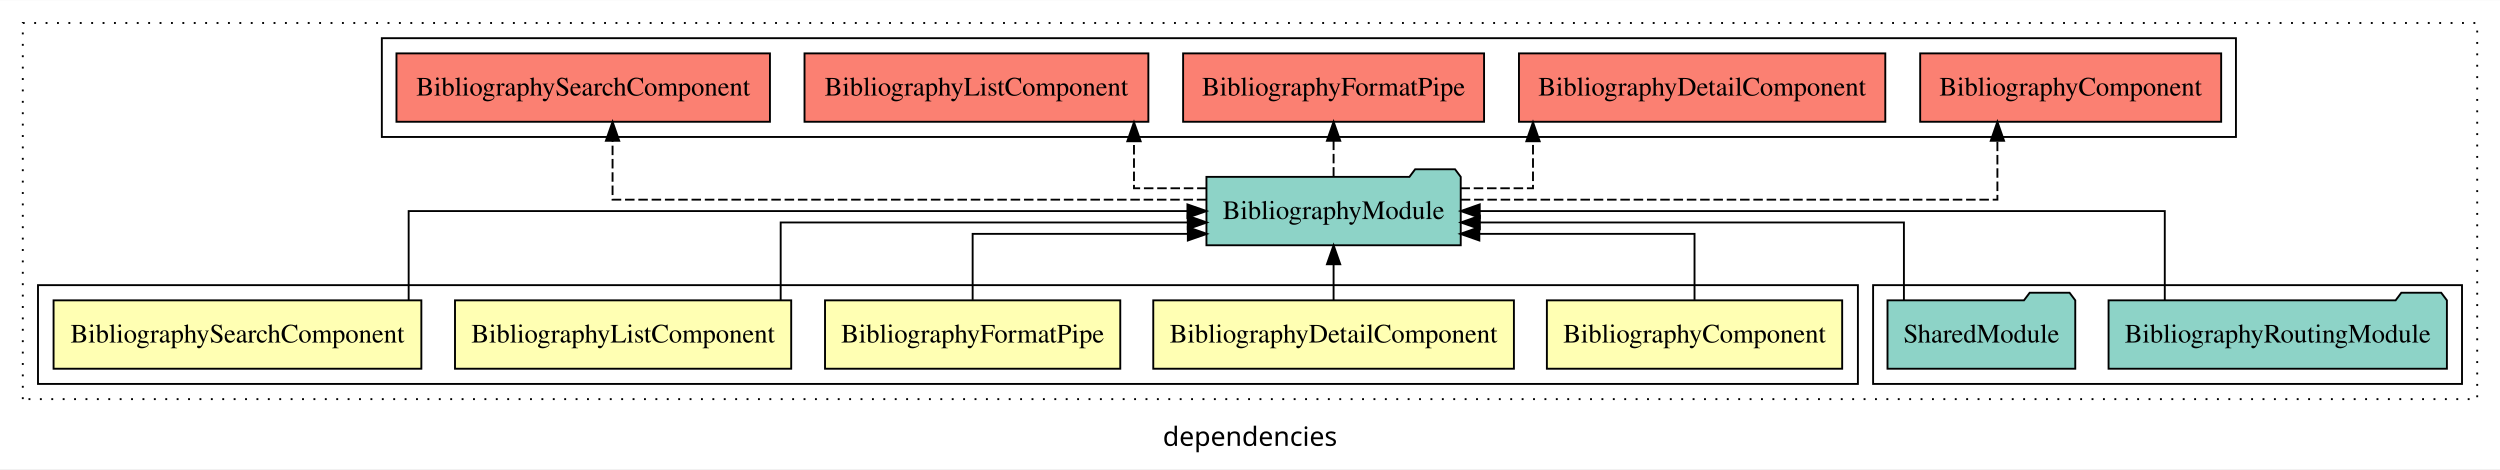
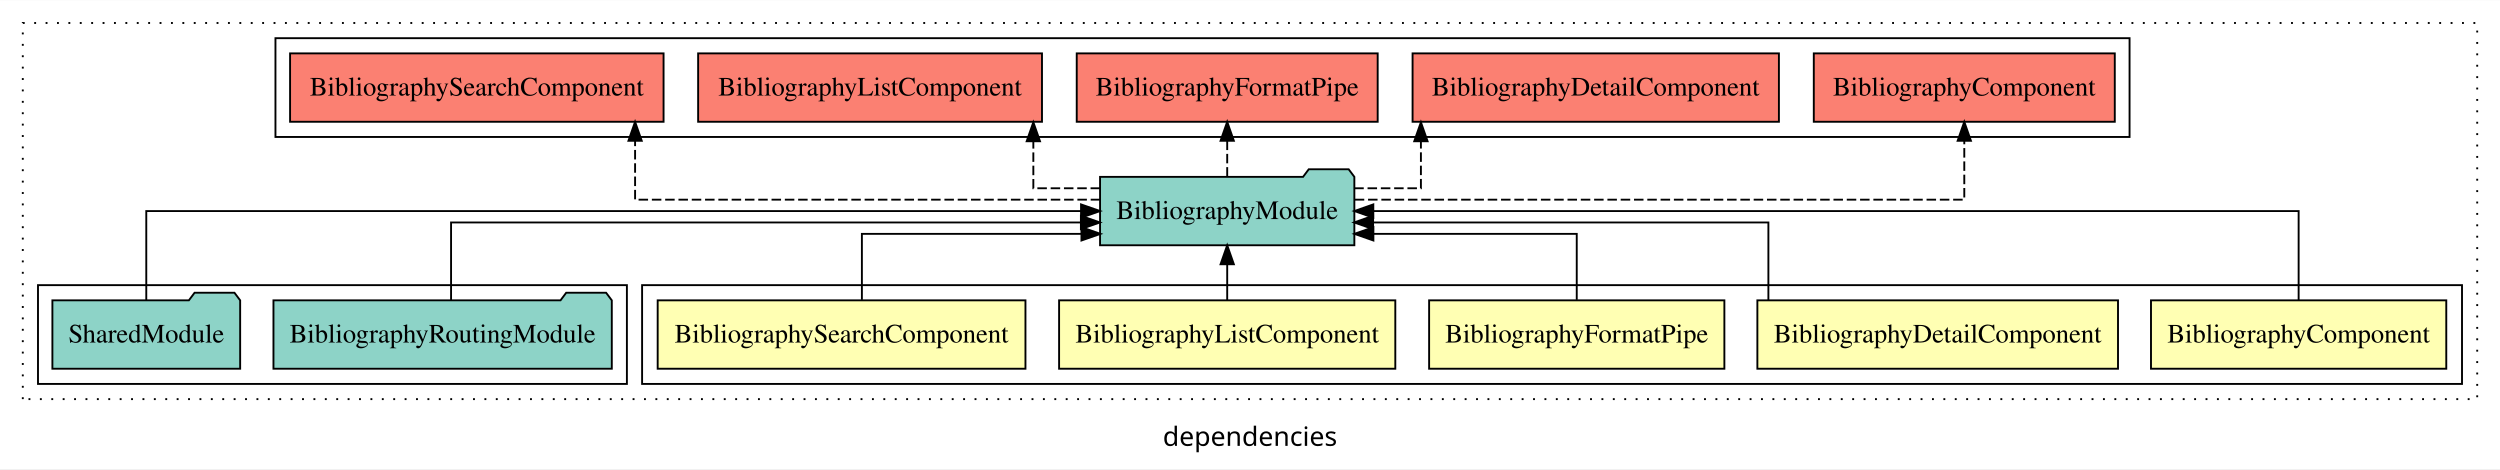
<svg xmlns="http://www.w3.org/2000/svg" width="1316pt" height="247pt" viewBox="0.00 0.00 1316.00 246.80">
  <g id="graph0" class="graph" transform="scale(1 1) rotate(0) translate(4 242.8)">
    <polygon fill="white" stroke="transparent" points="-4,4 -4,-242.8 1312,-242.8 1312,4 -4,4" />
    <text text-anchor="middle" x="654" y="-8.2" font-family="sans-serif" font-size="14.00">dependencies</text>
    <g id="clust1" class="cluster">
      <polygon fill="none" stroke="black" stroke-dasharray="1,5" points="8,-32.8 8,-230.8 1300,-230.8 1300,-32.8 8,-32.8" />
    </g>
-     <g id="clust8" class="cluster">
-       <polygon fill="none" stroke="black" points="982,-40.8 982,-92.8 1292,-92.8 1292,-40.8 982,-40.8" />
-     </g>
    <g id="clust2" class="cluster">
-       <polygon fill="none" stroke="black" points="16,-40.8 16,-92.8 974,-92.8 974,-40.8 16,-40.8" />
+       <polygon fill="none" stroke="black" points="334,-40.8 334,-92.8 1292,-92.8 1292,-40.8 334,-40.8" />
    </g>
    <g id="clust9" class="cluster">
-       <polygon fill="none" stroke="black" points="197,-170.8 197,-222.8 1173,-222.8 1173,-170.8 197,-170.8" />
+       <polygon fill="none" stroke="black" points="141,-170.8 141,-222.8 1117,-222.8 1117,-170.8 141,-170.8" />
+     </g>
+     <g id="clust8" class="cluster">
+       <polygon fill="none" stroke="black" points="16,-40.8 16,-92.8 326,-92.8 326,-40.8 16,-40.8" />
    </g>
    <g id="node1" class="node">
-       <polygon fill="#ffffb3" stroke="black" points="965.72,-84.8 810.28,-84.8 810.28,-48.8 965.72,-48.8 965.72,-84.8" />
-       <text text-anchor="middle" x="888" y="-62.6" font-family="Times,serif" font-size="14.00">BibliographyComponent</text>
+       <polygon fill="#ffffb3" stroke="black" points="1283.72,-84.8 1128.28,-84.8 1128.28,-48.8 1283.72,-48.8 1283.72,-84.8" />
+       <text text-anchor="middle" x="1206" y="-62.6" font-family="Times,serif" font-size="14.00">BibliographyComponent</text>
    </g>
    <g id="node6" class="node">
-       <polygon fill="#8dd3c7" stroke="black" points="764.93,-149.8 761.93,-153.8 740.93,-153.8 737.93,-149.8 631.07,-149.8 631.07,-113.8 764.93,-113.8 764.93,-149.8" />
-       <text text-anchor="middle" x="698" y="-127.6" font-family="Times,serif" font-size="14.00">BibliographyModule</text>
+       <polygon fill="#8dd3c7" stroke="black" points="708.93,-149.8 705.93,-153.8 684.93,-153.8 681.93,-149.8 575.07,-149.8 575.07,-113.8 708.93,-113.8 708.93,-149.8" />
+       <text text-anchor="middle" x="642" y="-127.6" font-family="Times,serif" font-size="14.00">BibliographyModule</text>
    </g>
    <g id="edge1" class="edge">
-       <path fill="none" stroke="black" d="M888,-85.04C888,-100.37 888,-119.8 888,-119.8 888,-119.8 774.72,-119.8 774.72,-119.8" />
-       <polygon fill="black" stroke="black" points="774.72,-116.3 764.72,-119.8 774.72,-123.3 774.72,-116.3" />
+       <path fill="none" stroke="black" d="M1206,-84.91C1206,-104.14 1206,-131.8 1206,-131.8 1206,-131.8 718.91,-131.8 718.91,-131.8" />
+       <polygon fill="black" stroke="black" points="718.91,-128.3 708.91,-131.8 718.91,-135.3 718.91,-128.3" />
    </g>
    <g id="node2" class="node">
-       <polygon fill="#ffffb3" stroke="black" points="792.92,-84.8 603.08,-84.8 603.08,-48.8 792.92,-48.8 792.92,-84.8" />
-       <text text-anchor="middle" x="698" y="-62.6" font-family="Times,serif" font-size="14.00">BibliographyDetailComponent</text>
+       <polygon fill="#ffffb3" stroke="black" points="1110.92,-84.8 921.08,-84.8 921.08,-48.8 1110.92,-48.8 1110.92,-84.8" />
+       <text text-anchor="middle" x="1016" y="-62.6" font-family="Times,serif" font-size="14.00">BibliographyDetailComponent</text>
    </g>
    <g id="edge2" class="edge">
-       <path fill="none" stroke="black" d="M698,-84.91C698,-84.91 698,-103.79 698,-103.79" />
-       <polygon fill="black" stroke="black" points="694.5,-103.79 698,-113.79 701.5,-103.79 694.5,-103.79" />
+       <path fill="none" stroke="black" d="M926.88,-84.82C926.88,-102.17 926.88,-125.8 926.88,-125.8 926.88,-125.8 718.79,-125.8 718.79,-125.8" />
+       <polygon fill="black" stroke="black" points="718.79,-122.3 708.79,-125.8 718.79,-129.3 718.79,-122.3" />
    </g>
    <g id="node3" class="node">
-       <polygon fill="#ffffb3" stroke="black" points="585.71,-84.8 430.29,-84.8 430.29,-48.8 585.71,-48.8 585.71,-84.8" />
-       <text text-anchor="middle" x="508" y="-62.6" font-family="Times,serif" font-size="14.00">BibliographyFormatPipe</text>
+       <polygon fill="#ffffb3" stroke="black" points="903.71,-84.8 748.29,-84.8 748.29,-48.8 903.71,-48.8 903.71,-84.8" />
+       <text text-anchor="middle" x="826" y="-62.6" font-family="Times,serif" font-size="14.00">BibliographyFormatPipe</text>
    </g>
    <g id="edge3" class="edge">
-       <path fill="none" stroke="black" d="M508,-85.04C508,-100.37 508,-119.8 508,-119.8 508,-119.8 621.28,-119.8 621.28,-119.8" />
-       <polygon fill="black" stroke="black" points="621.28,-123.3 631.28,-119.8 621.28,-116.3 621.28,-123.3" />
+       <path fill="none" stroke="black" d="M826,-85.04C826,-100.37 826,-119.8 826,-119.8 826,-119.8 718.95,-119.8 718.95,-119.8" />
+       <polygon fill="black" stroke="black" points="718.95,-116.3 708.95,-119.8 718.95,-123.3 718.95,-116.3" />
    </g>
    <g id="node4" class="node">
-       <polygon fill="#ffffb3" stroke="black" points="412.49,-84.8 235.51,-84.8 235.51,-48.8 412.49,-48.8 412.49,-84.8" />
-       <text text-anchor="middle" x="324" y="-62.6" font-family="Times,serif" font-size="14.00">BibliographyListComponent</text>
+       <polygon fill="#ffffb3" stroke="black" points="730.49,-84.8 553.51,-84.8 553.51,-48.8 730.49,-48.8 730.49,-84.8" />
+       <text text-anchor="middle" x="642" y="-62.6" font-family="Times,serif" font-size="14.00">BibliographyListComponent</text>
    </g>
    <g id="edge4" class="edge">
-       <path fill="none" stroke="black" d="M406.95,-84.82C406.95,-102.17 406.95,-125.8 406.95,-125.8 406.95,-125.8 621.23,-125.8 621.23,-125.8" />
-       <polygon fill="black" stroke="black" points="621.23,-129.3 631.23,-125.8 621.23,-122.3 621.23,-129.3" />
+       <path fill="none" stroke="black" d="M642,-84.91C642,-84.91 642,-103.79 642,-103.79" />
+       <polygon fill="black" stroke="black" points="638.5,-103.79 642,-113.79 645.5,-103.79 638.5,-103.79" />
    </g>
    <g id="node5" class="node">
-       <polygon fill="#ffffb3" stroke="black" points="217.8,-84.8 24.2,-84.8 24.2,-48.8 217.8,-48.8 217.8,-84.8" />
-       <text text-anchor="middle" x="121" y="-62.6" font-family="Times,serif" font-size="14.00">BibliographySearchComponent</text>
+       <polygon fill="#ffffb3" stroke="black" points="535.8,-84.8 342.2,-84.8 342.2,-48.8 535.8,-48.8 535.8,-84.8" />
+       <text text-anchor="middle" x="439" y="-62.6" font-family="Times,serif" font-size="14.00">BibliographySearchComponent</text>
    </g>
    <g id="edge5" class="edge">
-       <path fill="none" stroke="black" d="M211.12,-84.91C211.12,-104.14 211.12,-131.8 211.12,-131.8 211.12,-131.8 621.07,-131.8 621.07,-131.8" />
-       <polygon fill="black" stroke="black" points="621.07,-135.3 631.07,-131.8 621.07,-128.3 621.07,-135.3" />
+       <path fill="none" stroke="black" d="M449.7,-85.04C449.7,-100.37 449.7,-119.8 449.7,-119.8 449.7,-119.8 565.28,-119.8 565.28,-119.8" />
+       <polygon fill="black" stroke="black" points="565.28,-123.3 575.28,-119.8 565.28,-116.3 565.28,-123.3" />
    </g>
    <g id="node9" class="node">
-       <polygon fill="#fb8072" stroke="black" points="1165.22,-214.8 1006.78,-214.8 1006.78,-178.8 1165.22,-178.8 1165.22,-214.8" />
-       <text text-anchor="middle" x="1086" y="-192.6" font-family="Times,serif" font-size="14.00">BibliographyComponent </text>
+       <polygon fill="#fb8072" stroke="black" points="1109.22,-214.8 950.78,-214.8 950.78,-178.8 1109.22,-178.8 1109.22,-214.8" />
+       <text text-anchor="middle" x="1030" y="-192.6" font-family="Times,serif" font-size="14.00">BibliographyComponent </text>
    </g>
    <g id="edge8" class="edge">
-       <path fill="none" stroke="black" stroke-dasharray="5,2" d="M764.96,-137.8C866.42,-137.8 1047.43,-137.8 1047.43,-137.8 1047.43,-137.8 1047.43,-168.78 1047.43,-168.78" />
-       <polygon fill="black" stroke="black" points="1043.93,-168.78 1047.43,-178.78 1050.93,-168.78 1043.93,-168.78" />
+       <path fill="none" stroke="black" stroke-dasharray="5,2" d="M709.14,-137.8C820.19,-137.8 1030,-137.8 1030,-137.8 1030,-137.8 1030,-168.78 1030,-168.78" />
+       <polygon fill="black" stroke="black" points="1026.5,-168.78 1030,-178.78 1033.5,-168.78 1026.5,-168.78" />
    </g>
    <g id="node10" class="node">
-       <polygon fill="#fb8072" stroke="black" points="988.42,-214.8 795.58,-214.8 795.58,-178.8 988.42,-178.8 988.42,-214.8" />
-       <text text-anchor="middle" x="892" y="-192.6" font-family="Times,serif" font-size="14.00">BibliographyDetailComponent </text>
+       <polygon fill="#fb8072" stroke="black" points="932.42,-214.8 739.58,-214.8 739.58,-178.8 932.42,-178.8 932.42,-214.8" />
+       <text text-anchor="middle" x="836" y="-192.6" font-family="Times,serif" font-size="14.00">BibliographyDetailComponent </text>
    </g>
    <g id="edge9" class="edge">
-       <path fill="none" stroke="black" stroke-dasharray="5,2" d="M764.77,-143.8C785.47,-143.8 802.97,-143.8 802.97,-143.8 802.97,-143.8 802.97,-168.56 802.97,-168.56" />
-       <polygon fill="black" stroke="black" points="799.47,-168.56 802.97,-178.56 806.47,-168.56 799.47,-168.56" />
+       <path fill="none" stroke="black" stroke-dasharray="5,2" d="M708.88,-143.8C728.09,-143.8 743.97,-143.8 743.97,-143.8 743.97,-143.8 743.97,-168.56 743.97,-168.56" />
+       <polygon fill="black" stroke="black" points="740.47,-168.56 743.97,-178.56 747.47,-168.56 740.47,-168.56" />
    </g>
    <g id="node11" class="node">
-       <polygon fill="#fb8072" stroke="black" points="777.21,-214.8 618.79,-214.8 618.79,-178.8 777.21,-178.8 777.21,-214.8" />
-       <text text-anchor="middle" x="698" y="-192.6" font-family="Times,serif" font-size="14.00">BibliographyFormatPipe </text>
+       <polygon fill="#fb8072" stroke="black" points="721.21,-214.8 562.79,-214.8 562.79,-178.8 721.21,-178.8 721.21,-214.8" />
+       <text text-anchor="middle" x="642" y="-192.6" font-family="Times,serif" font-size="14.00">BibliographyFormatPipe </text>
    </g>
    <g id="edge10" class="edge">
-       <path fill="none" stroke="black" stroke-dasharray="5,2" d="M698,-149.91C698,-149.91 698,-168.79 698,-168.79" />
-       <polygon fill="black" stroke="black" points="694.5,-168.79 698,-178.79 701.5,-168.79 694.5,-168.79" />
+       <path fill="none" stroke="black" stroke-dasharray="5,2" d="M642,-149.91C642,-149.91 642,-168.79 642,-168.79" />
+       <polygon fill="black" stroke="black" points="638.5,-168.79 642,-178.79 645.5,-168.79 638.5,-168.79" />
    </g>
    <g id="node12" class="node">
-       <polygon fill="#fb8072" stroke="black" points="600.5,-214.8 419.5,-214.8 419.5,-178.8 600.5,-178.8 600.5,-214.8" />
-       <text text-anchor="middle" x="510" y="-192.6" font-family="Times,serif" font-size="14.00">BibliographyListComponent </text>
+       <polygon fill="#fb8072" stroke="black" points="544.5,-214.8 363.5,-214.8 363.5,-178.8 544.5,-178.8 544.5,-214.8" />
+       <text text-anchor="middle" x="454" y="-192.6" font-family="Times,serif" font-size="14.00">BibliographyListComponent </text>
    </g>
    <g id="edge11" class="edge">
-       <path fill="none" stroke="black" stroke-dasharray="5,2" d="M631.16,-143.8C610.43,-143.8 592.93,-143.8 592.93,-143.8 592.93,-143.8 592.93,-168.56 592.93,-168.56" />
-       <polygon fill="black" stroke="black" points="589.43,-168.56 592.93,-178.56 596.43,-168.56 589.43,-168.56" />
+       <path fill="none" stroke="black" stroke-dasharray="5,2" d="M575.07,-143.8C555.83,-143.8 539.95,-143.8 539.95,-143.8 539.95,-143.8 539.95,-168.56 539.95,-168.56" />
+       <polygon fill="black" stroke="black" points="536.45,-168.56 539.95,-178.56 543.45,-168.56 536.45,-168.56" />
    </g>
    <g id="node13" class="node">
-       <polygon fill="#fb8072" stroke="black" points="401.3,-214.8 204.7,-214.8 204.7,-178.8 401.3,-178.8 401.3,-214.8" />
-       <text text-anchor="middle" x="303" y="-192.6" font-family="Times,serif" font-size="14.00">BibliographySearchComponent </text>
+       <polygon fill="#fb8072" stroke="black" points="345.3,-214.8 148.7,-214.8 148.7,-178.8 345.3,-178.8 345.3,-214.8" />
+       <text text-anchor="middle" x="247" y="-192.6" font-family="Times,serif" font-size="14.00">BibliographySearchComponent </text>
    </g>
    <g id="edge12" class="edge">
-       <path fill="none" stroke="black" stroke-dasharray="5,2" d="M631.02,-137.8C522.06,-137.8 318.45,-137.8 318.45,-137.8 318.45,-137.8 318.45,-168.78 318.45,-168.78" />
-       <polygon fill="black" stroke="black" points="314.95,-168.78 318.45,-178.78 321.95,-168.78 314.95,-168.78" />
+       <path fill="none" stroke="black" stroke-dasharray="5,2" d="M575.14,-137.8C483.55,-137.8 330.31,-137.8 330.31,-137.8 330.31,-137.8 330.31,-168.78 330.31,-168.78" />
+       <polygon fill="black" stroke="black" points="326.81,-168.78 330.31,-178.78 333.81,-168.78 326.81,-168.78" />
    </g>
    <g id="node7" class="node">
-       <polygon fill="#8dd3c7" stroke="black" points="1284.05,-84.8 1281.05,-88.8 1260.05,-88.8 1257.05,-84.8 1105.95,-84.8 1105.95,-48.8 1284.05,-48.8 1284.05,-84.8" />
-       <text text-anchor="middle" x="1195" y="-62.6" font-family="Times,serif" font-size="14.00">BibliographyRoutingModule</text>
+       <polygon fill="#8dd3c7" stroke="black" points="318.05,-84.8 315.05,-88.8 294.05,-88.8 291.05,-84.8 139.95,-84.8 139.95,-48.8 318.05,-48.8 318.05,-84.8" />
+       <text text-anchor="middle" x="229" y="-62.6" font-family="Times,serif" font-size="14.00">BibliographyRoutingModule</text>
    </g>
    <g id="edge6" class="edge">
-       <path fill="none" stroke="black" d="M1135.54,-84.91C1135.54,-104.14 1135.54,-131.8 1135.54,-131.8 1135.54,-131.8 774.93,-131.8 774.93,-131.8" />
-       <polygon fill="black" stroke="black" points="774.93,-128.3 764.93,-131.8 774.93,-135.3 774.93,-128.3" />
+       <path fill="none" stroke="black" d="M233.44,-84.82C233.44,-102.17 233.44,-125.8 233.44,-125.8 233.44,-125.8 564.99,-125.8 564.99,-125.8" />
+       <polygon fill="black" stroke="black" points="564.99,-129.3 574.99,-125.8 564.99,-122.3 564.99,-129.3" />
    </g>
    <g id="node8" class="node">
-       <polygon fill="#8dd3c7" stroke="black" points="1088.42,-84.8 1085.42,-88.8 1064.42,-88.8 1061.42,-84.8 989.58,-84.8 989.58,-48.8 1088.42,-48.8 1088.42,-84.8" />
-       <text text-anchor="middle" x="1039" y="-62.6" font-family="Times,serif" font-size="14.00">SharedModule</text>
+       <polygon fill="#8dd3c7" stroke="black" points="122.42,-84.8 119.42,-88.8 98.42,-88.8 95.42,-84.8 23.58,-84.8 23.58,-48.8 122.42,-48.8 122.42,-84.8" />
+       <text text-anchor="middle" x="73" y="-62.6" font-family="Times,serif" font-size="14.00">SharedModule</text>
    </g>
    <g id="edge7" class="edge">
-       <path fill="none" stroke="black" d="M998.22,-84.82C998.22,-102.17 998.22,-125.8 998.22,-125.8 998.22,-125.8 775,-125.8 775,-125.8" />
-       <polygon fill="black" stroke="black" points="775,-122.3 765,-125.8 775,-129.3 775,-122.3" />
+       <path fill="none" stroke="black" d="M73,-84.91C73,-104.14 73,-131.8 73,-131.8 73,-131.8 565.06,-131.8 565.06,-131.8" />
+       <polygon fill="black" stroke="black" points="565.06,-135.3 575.06,-131.8 565.06,-128.3 565.06,-135.3" />
    </g>
  </g>
</svg>
